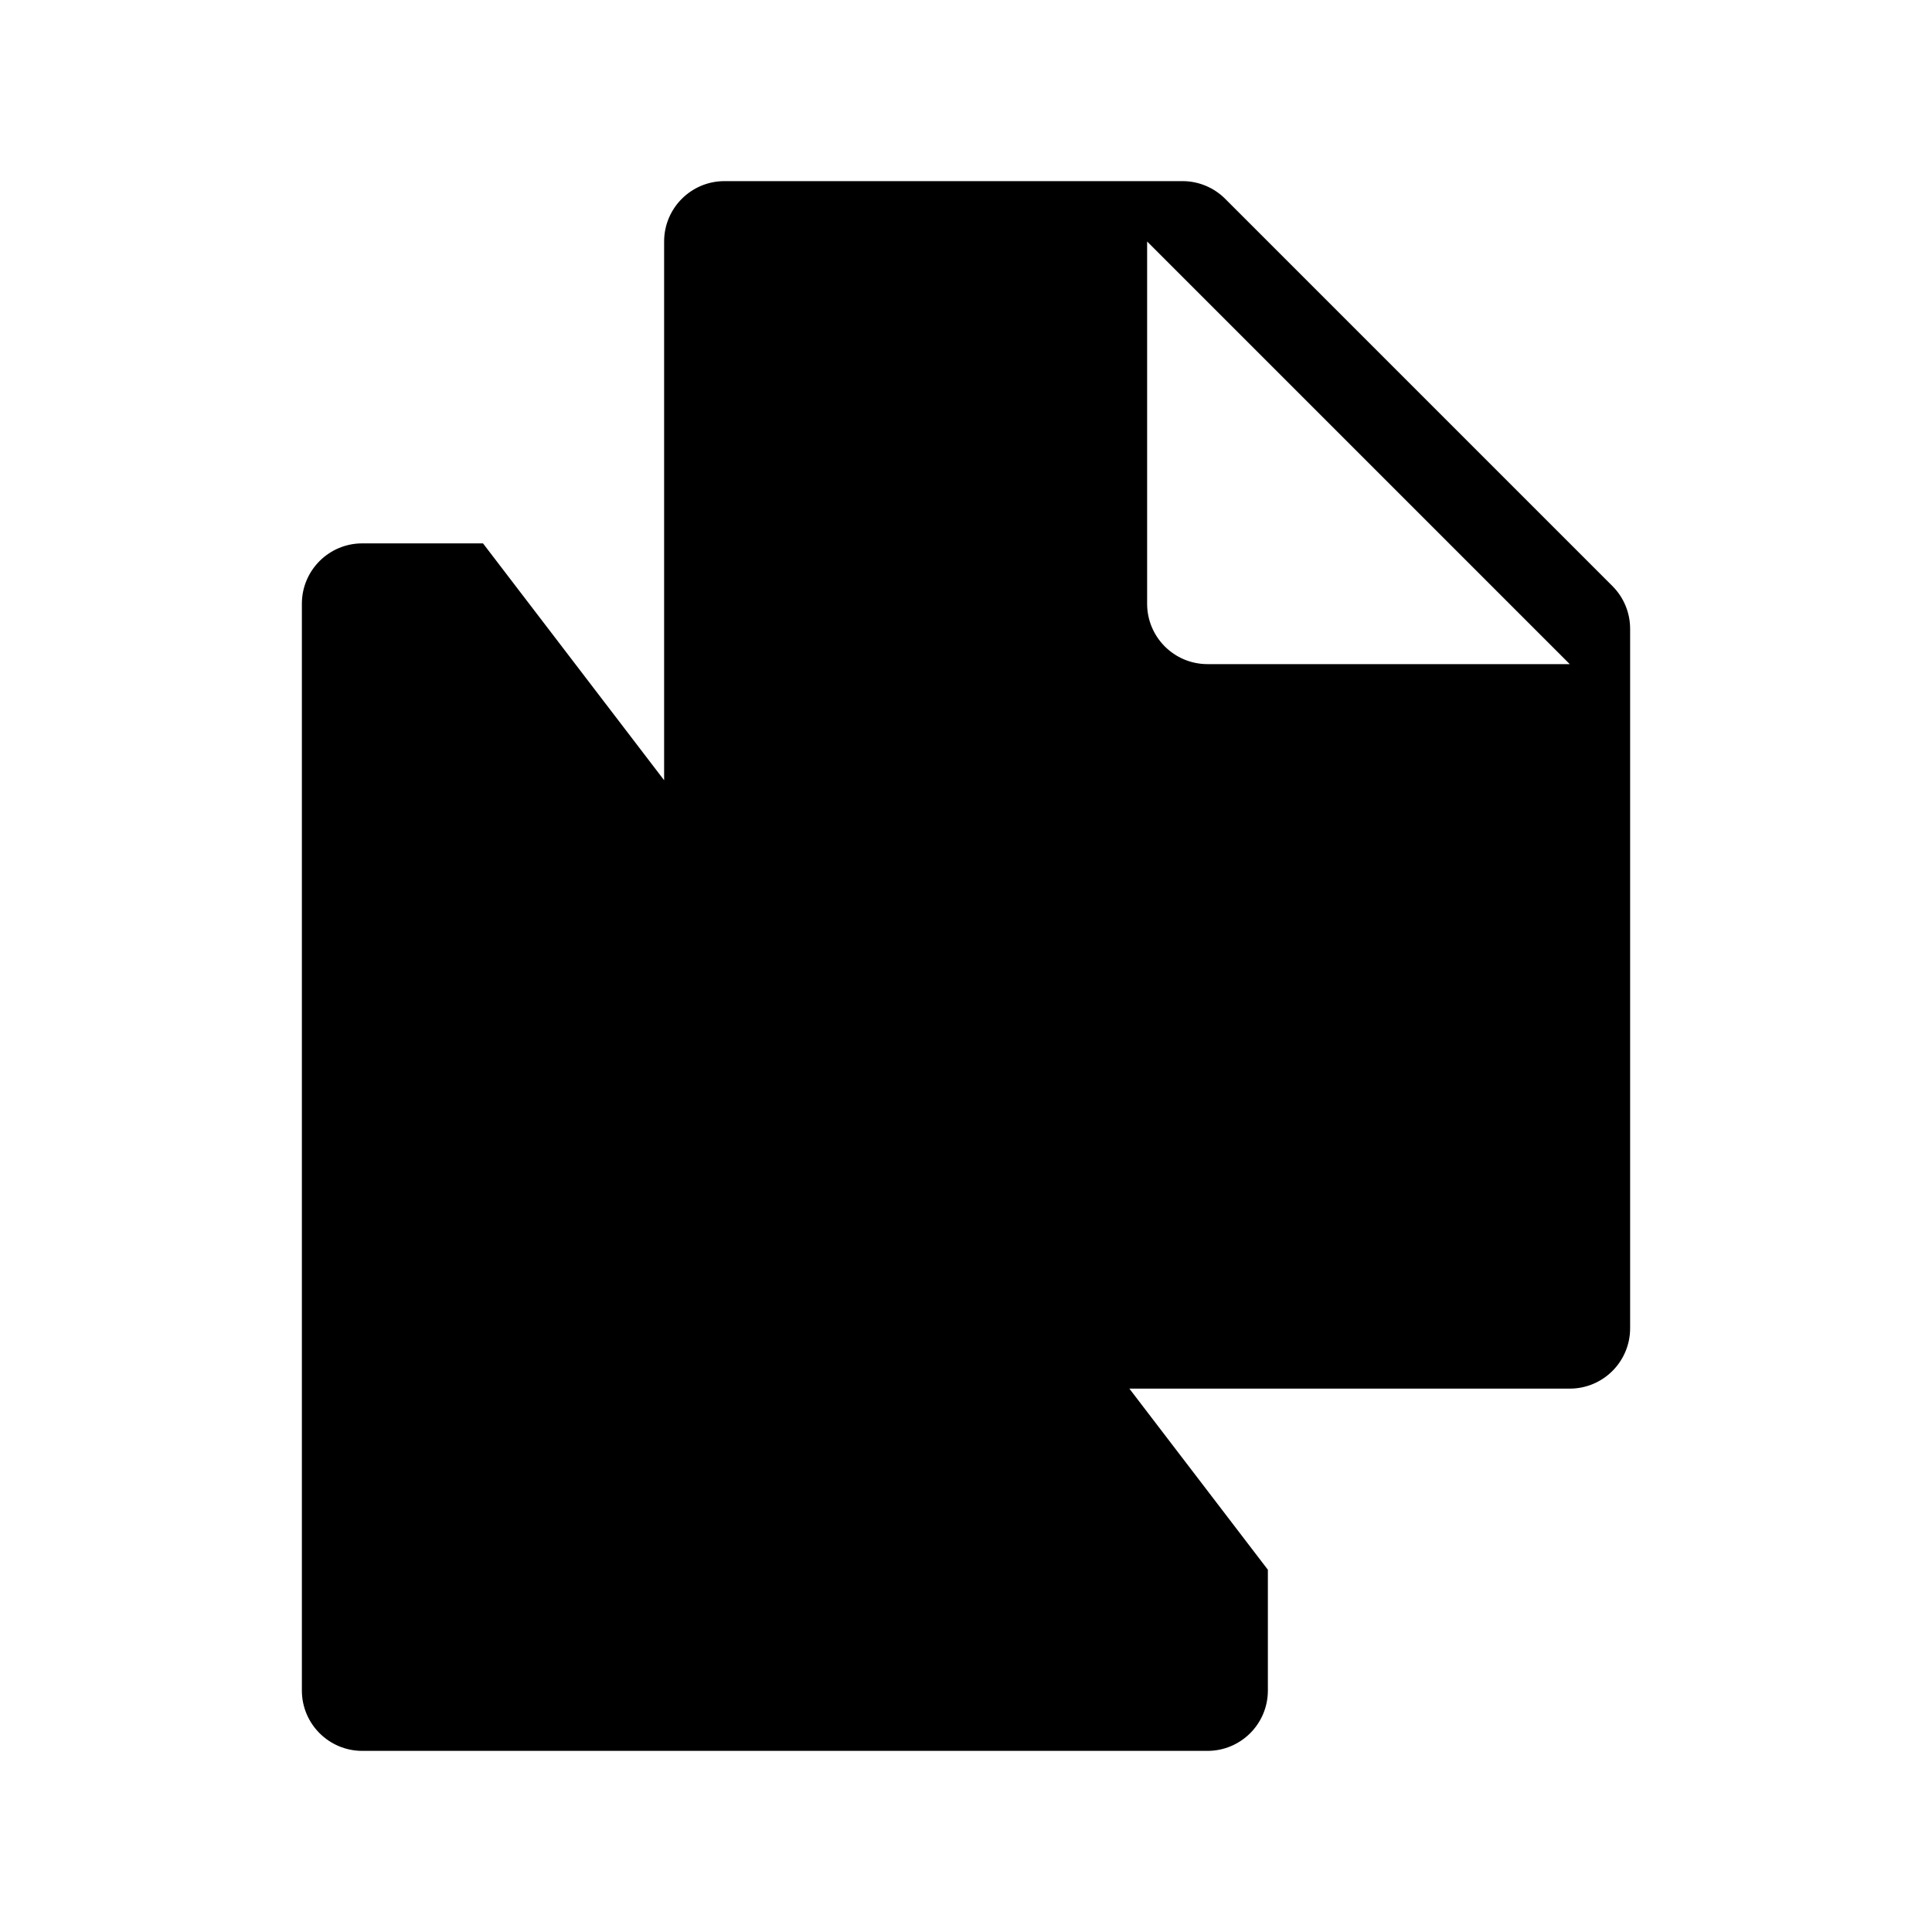
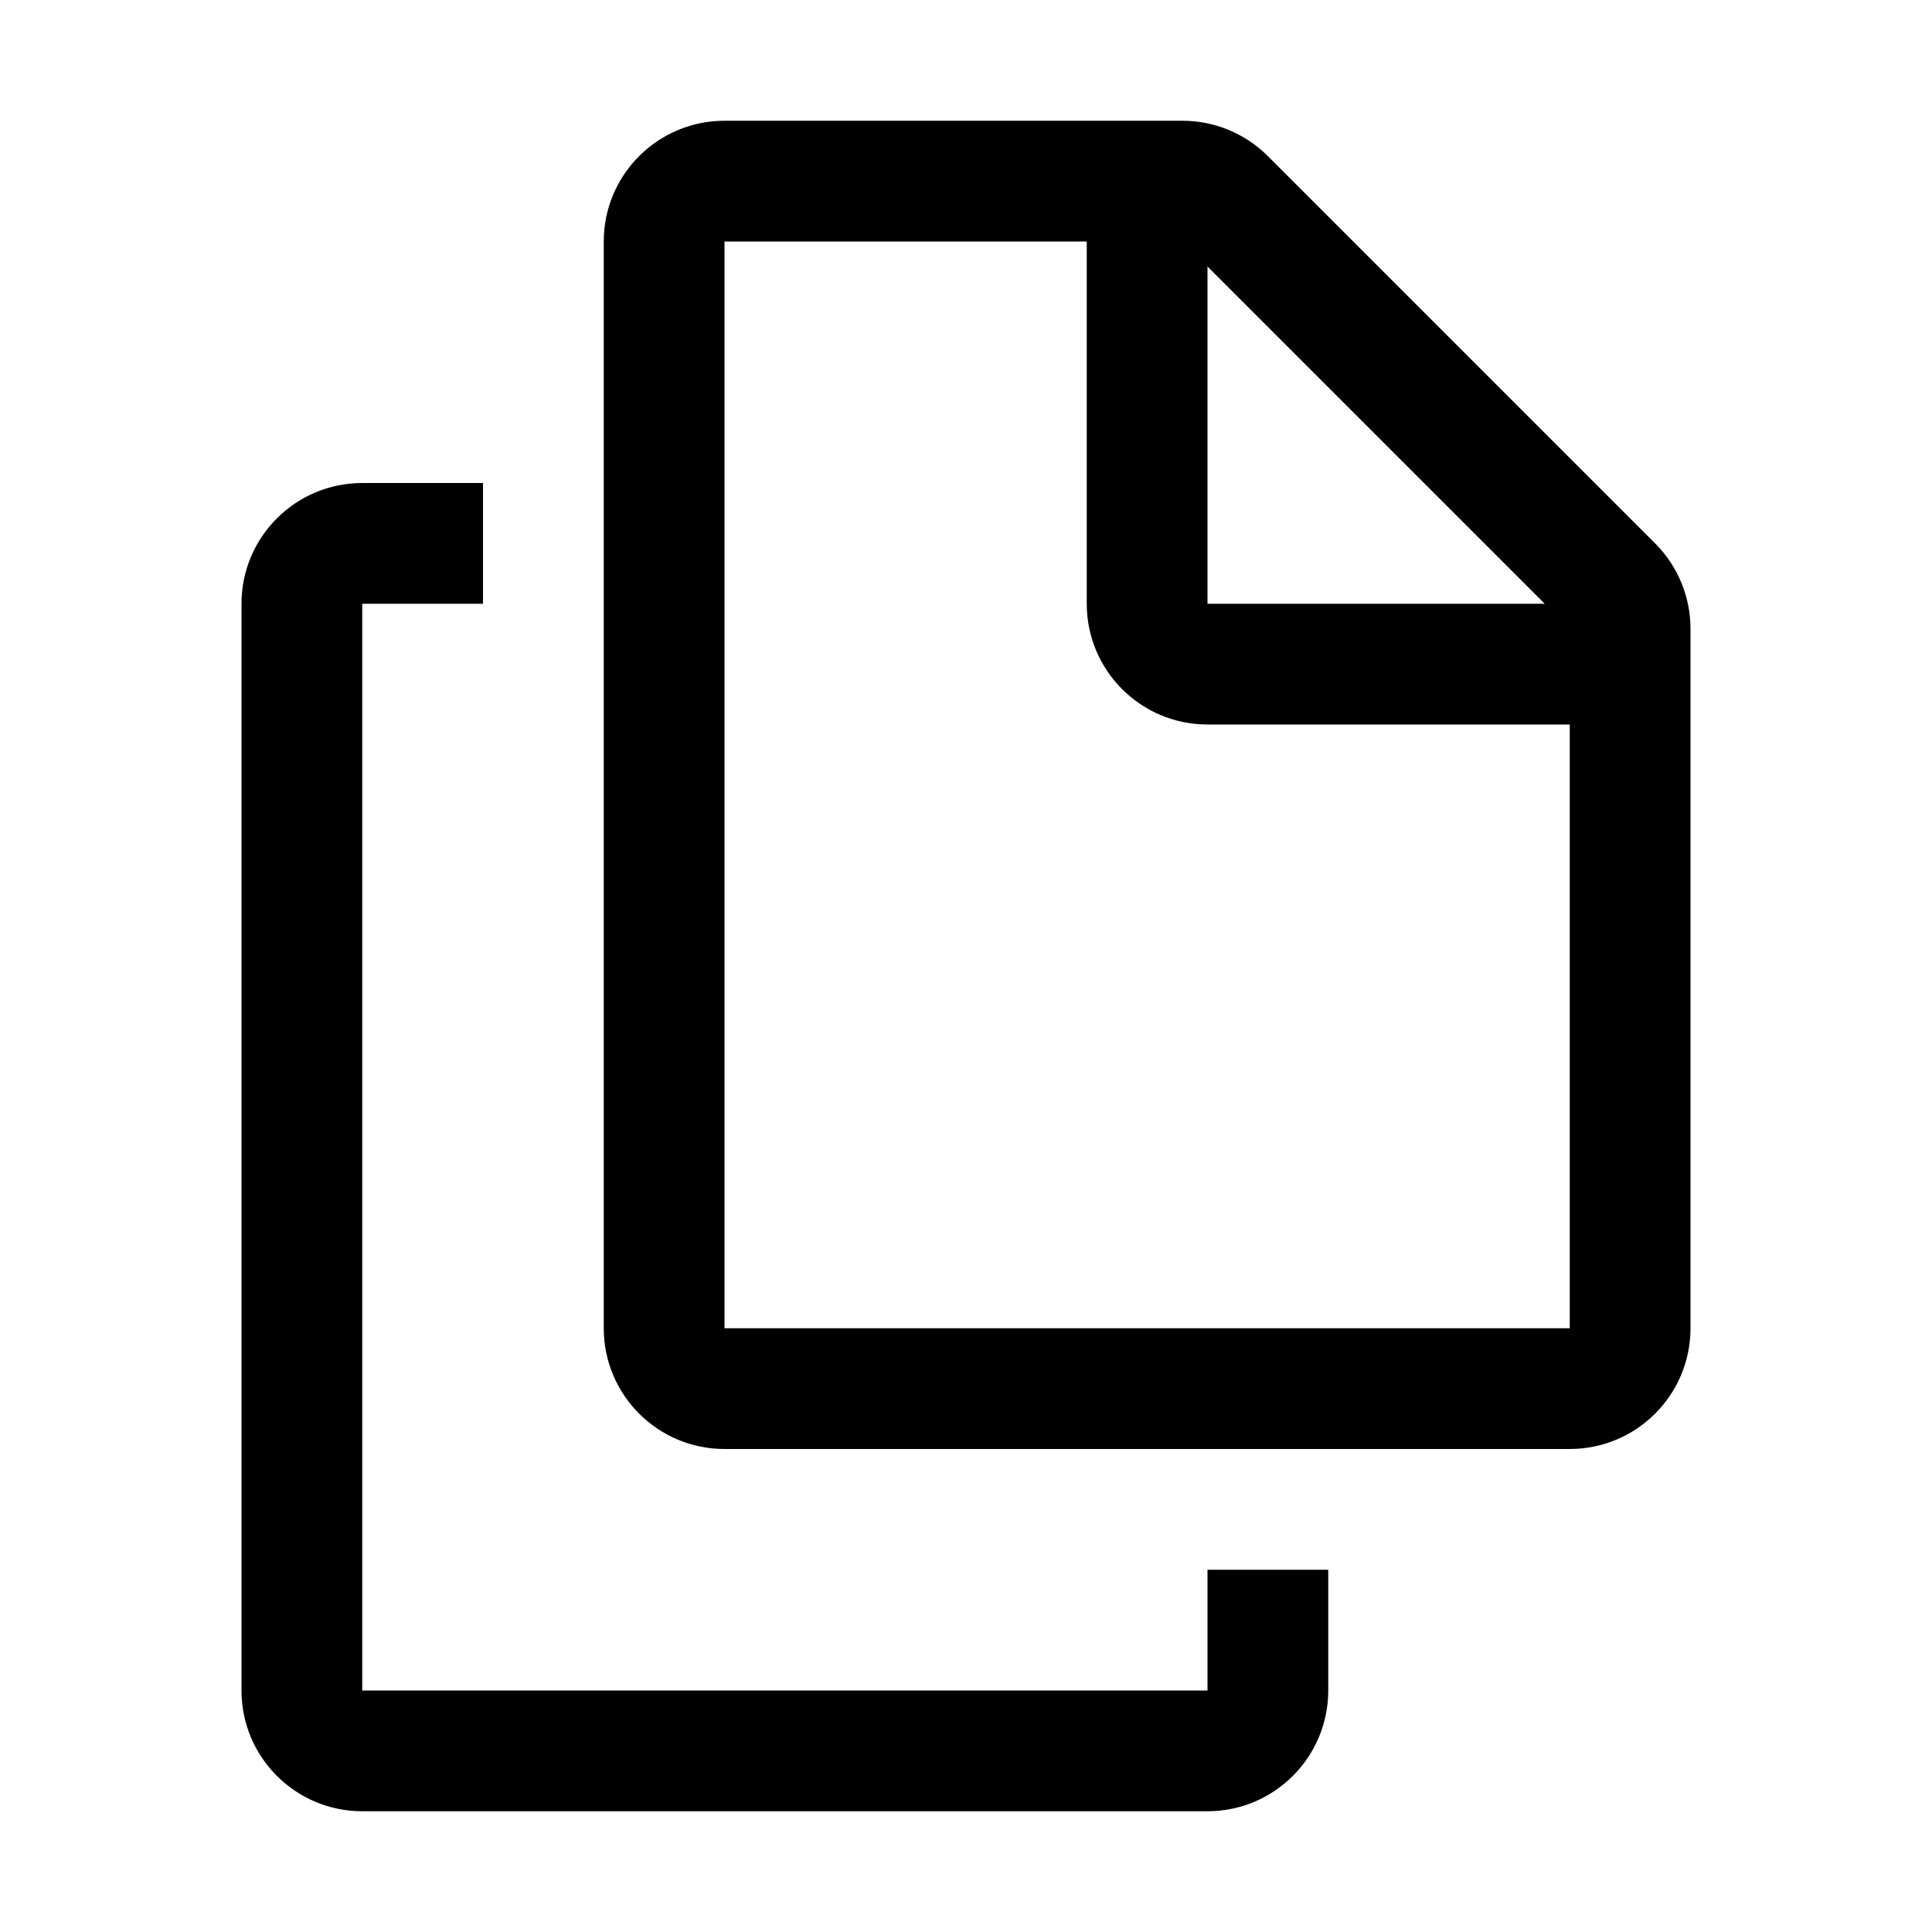
<svg xmlns="http://www.w3.org/2000/svg" viewBox="0 0 32 32">
-   <path d="M19 4v6a1 1 0 001 1h6M12 23a1 1 0 01-1-1V4a1 1 0 011-1h7.586a1 1 0 01.707.293l6.414 6.414a1 1 0 01.293.707V22a1 1 0 01-1 1H12zM21 26v2a1 1 0 01-1 1H6a1 1 0 01-1-1V10a1 1 0 011-1h2" stroke-width="2" />
+   <path fill-rule="evenodd" d="M10 4a2 2 0 012-2h7.586A2 2 0 0121 2.586L27.414 9A2 2 0 0128 10.414V22a2 2 0 01-2 2H12a2 2 0 01-2-2V4zm8 0h-6v18h14V12h-6a2 2 0 01-2-2V4zm2 .414L25.586 10H20V4.414zM6 8a2 2 0 00-2 2v18a2 2 0 002 2h14a2 2 0 002-2v-2h-2v2H6V10h2V8H6z" />
</svg>
